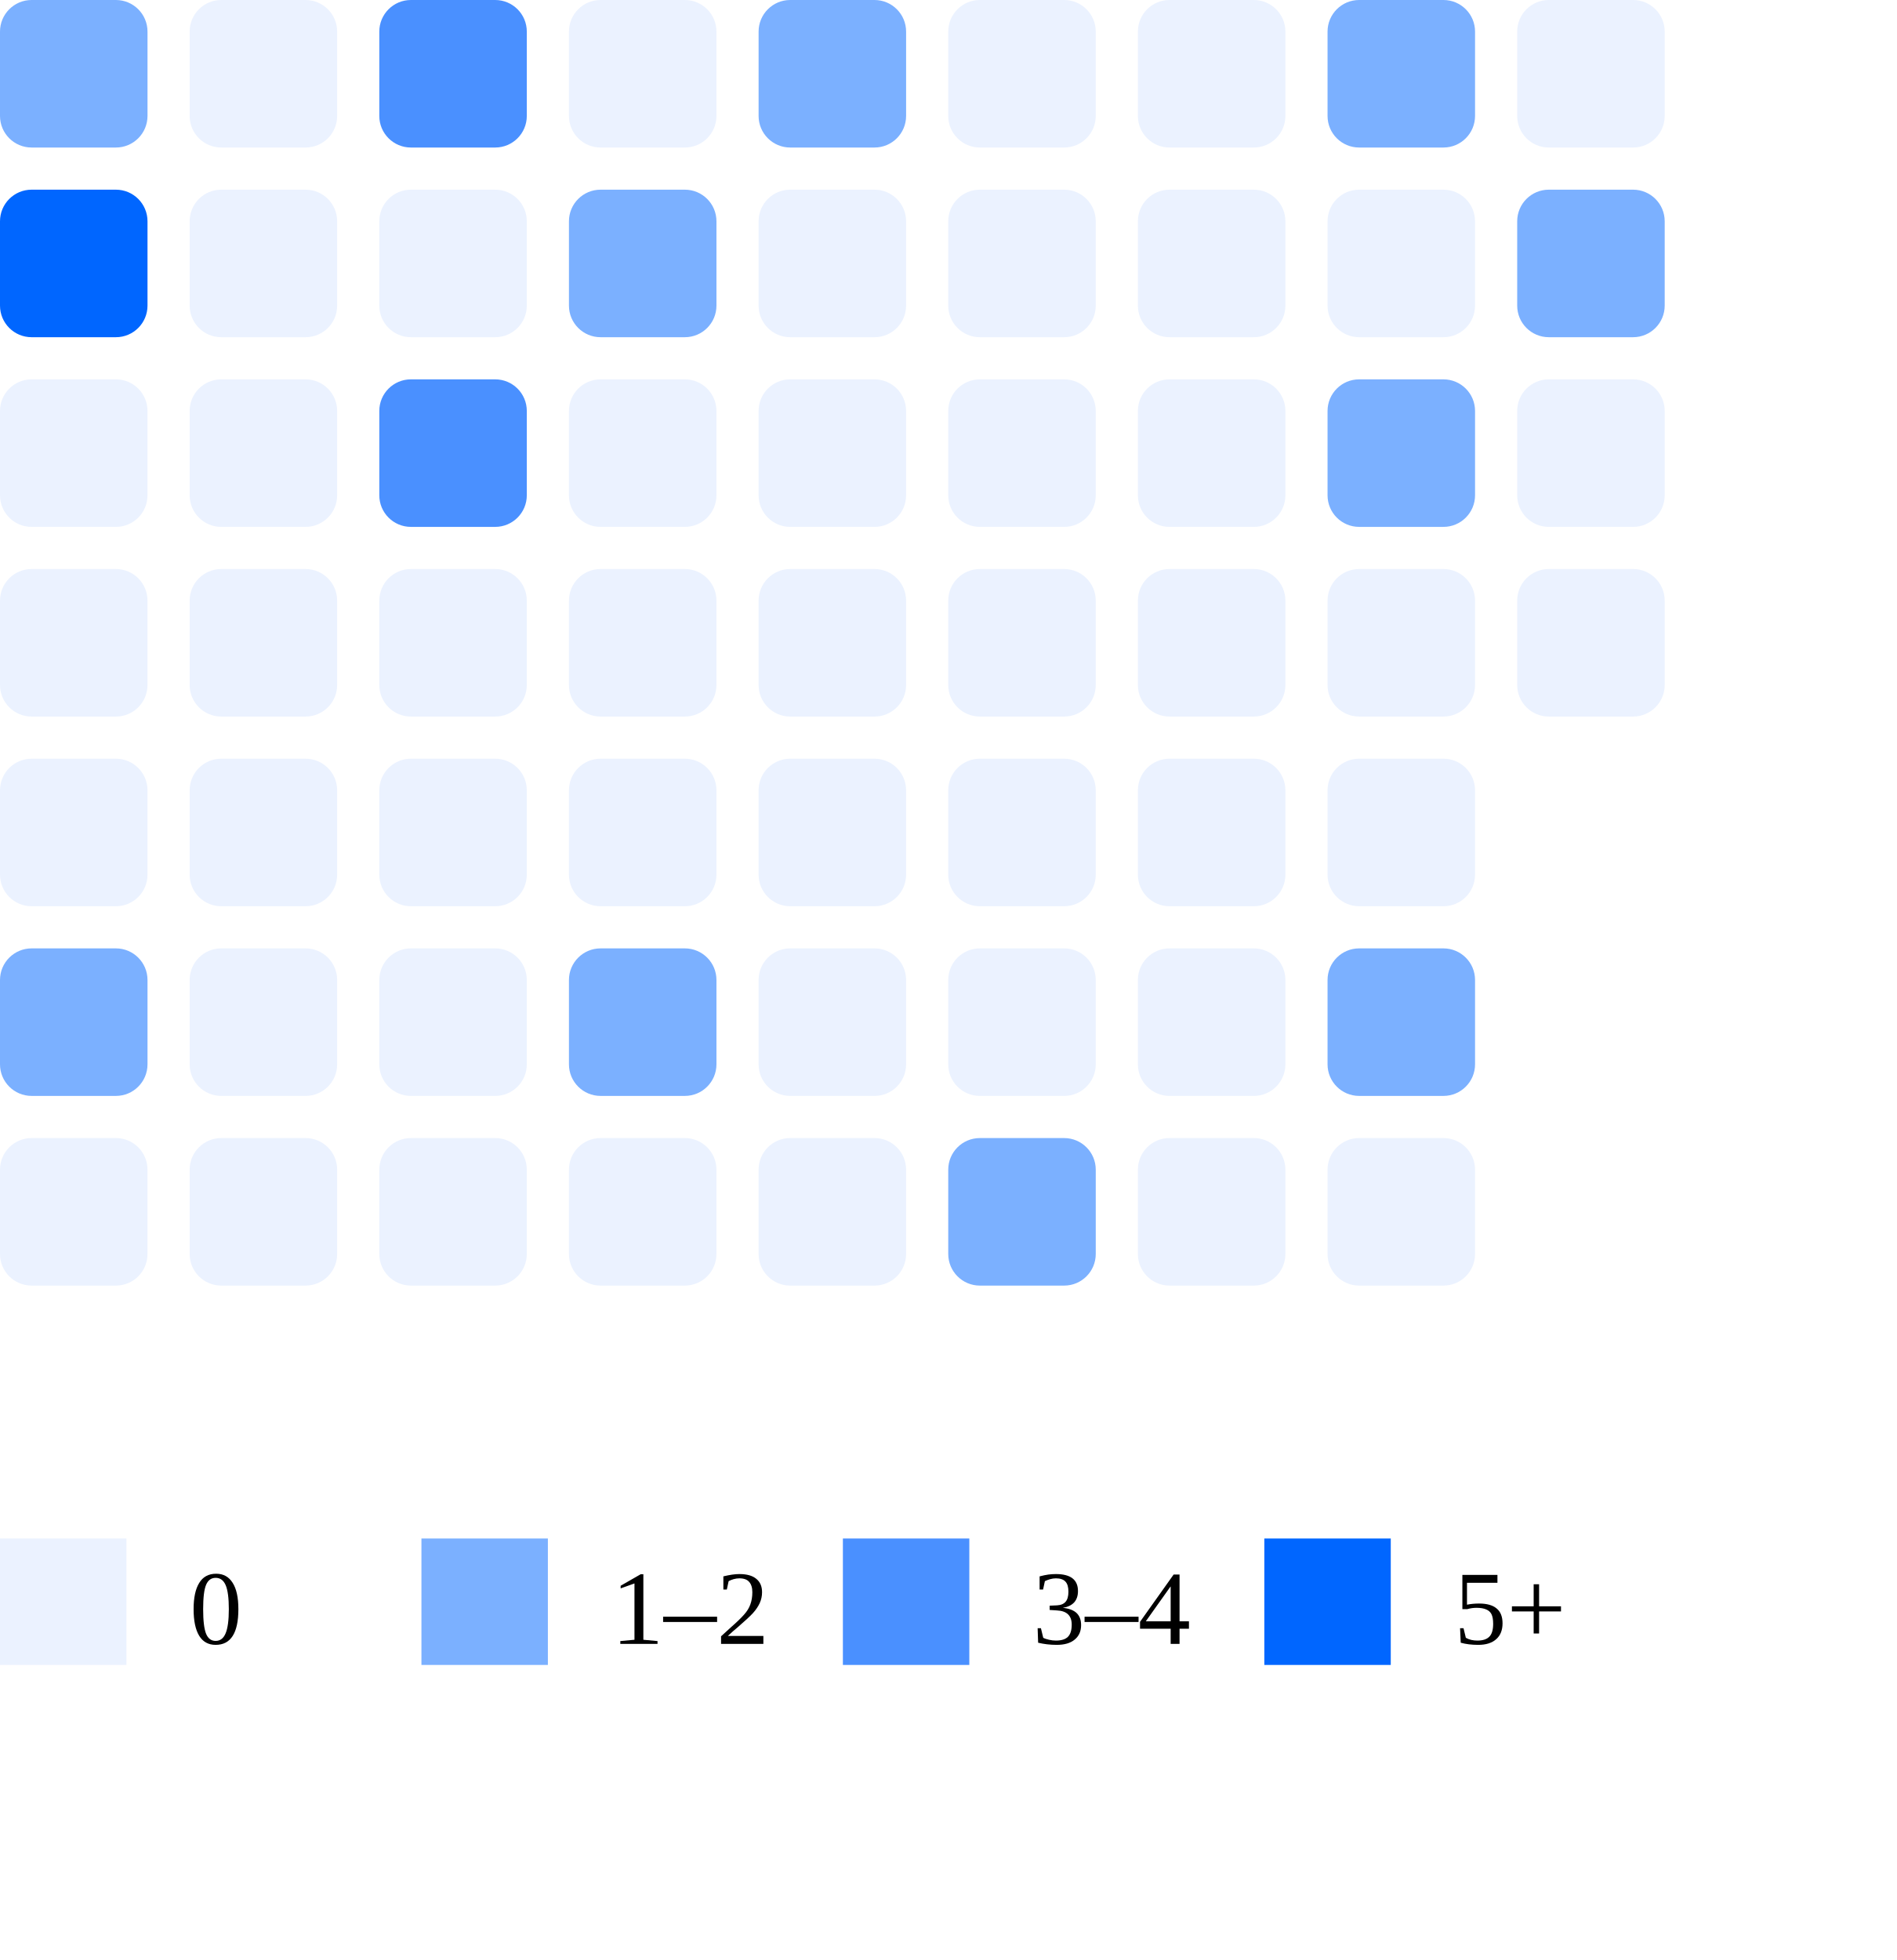
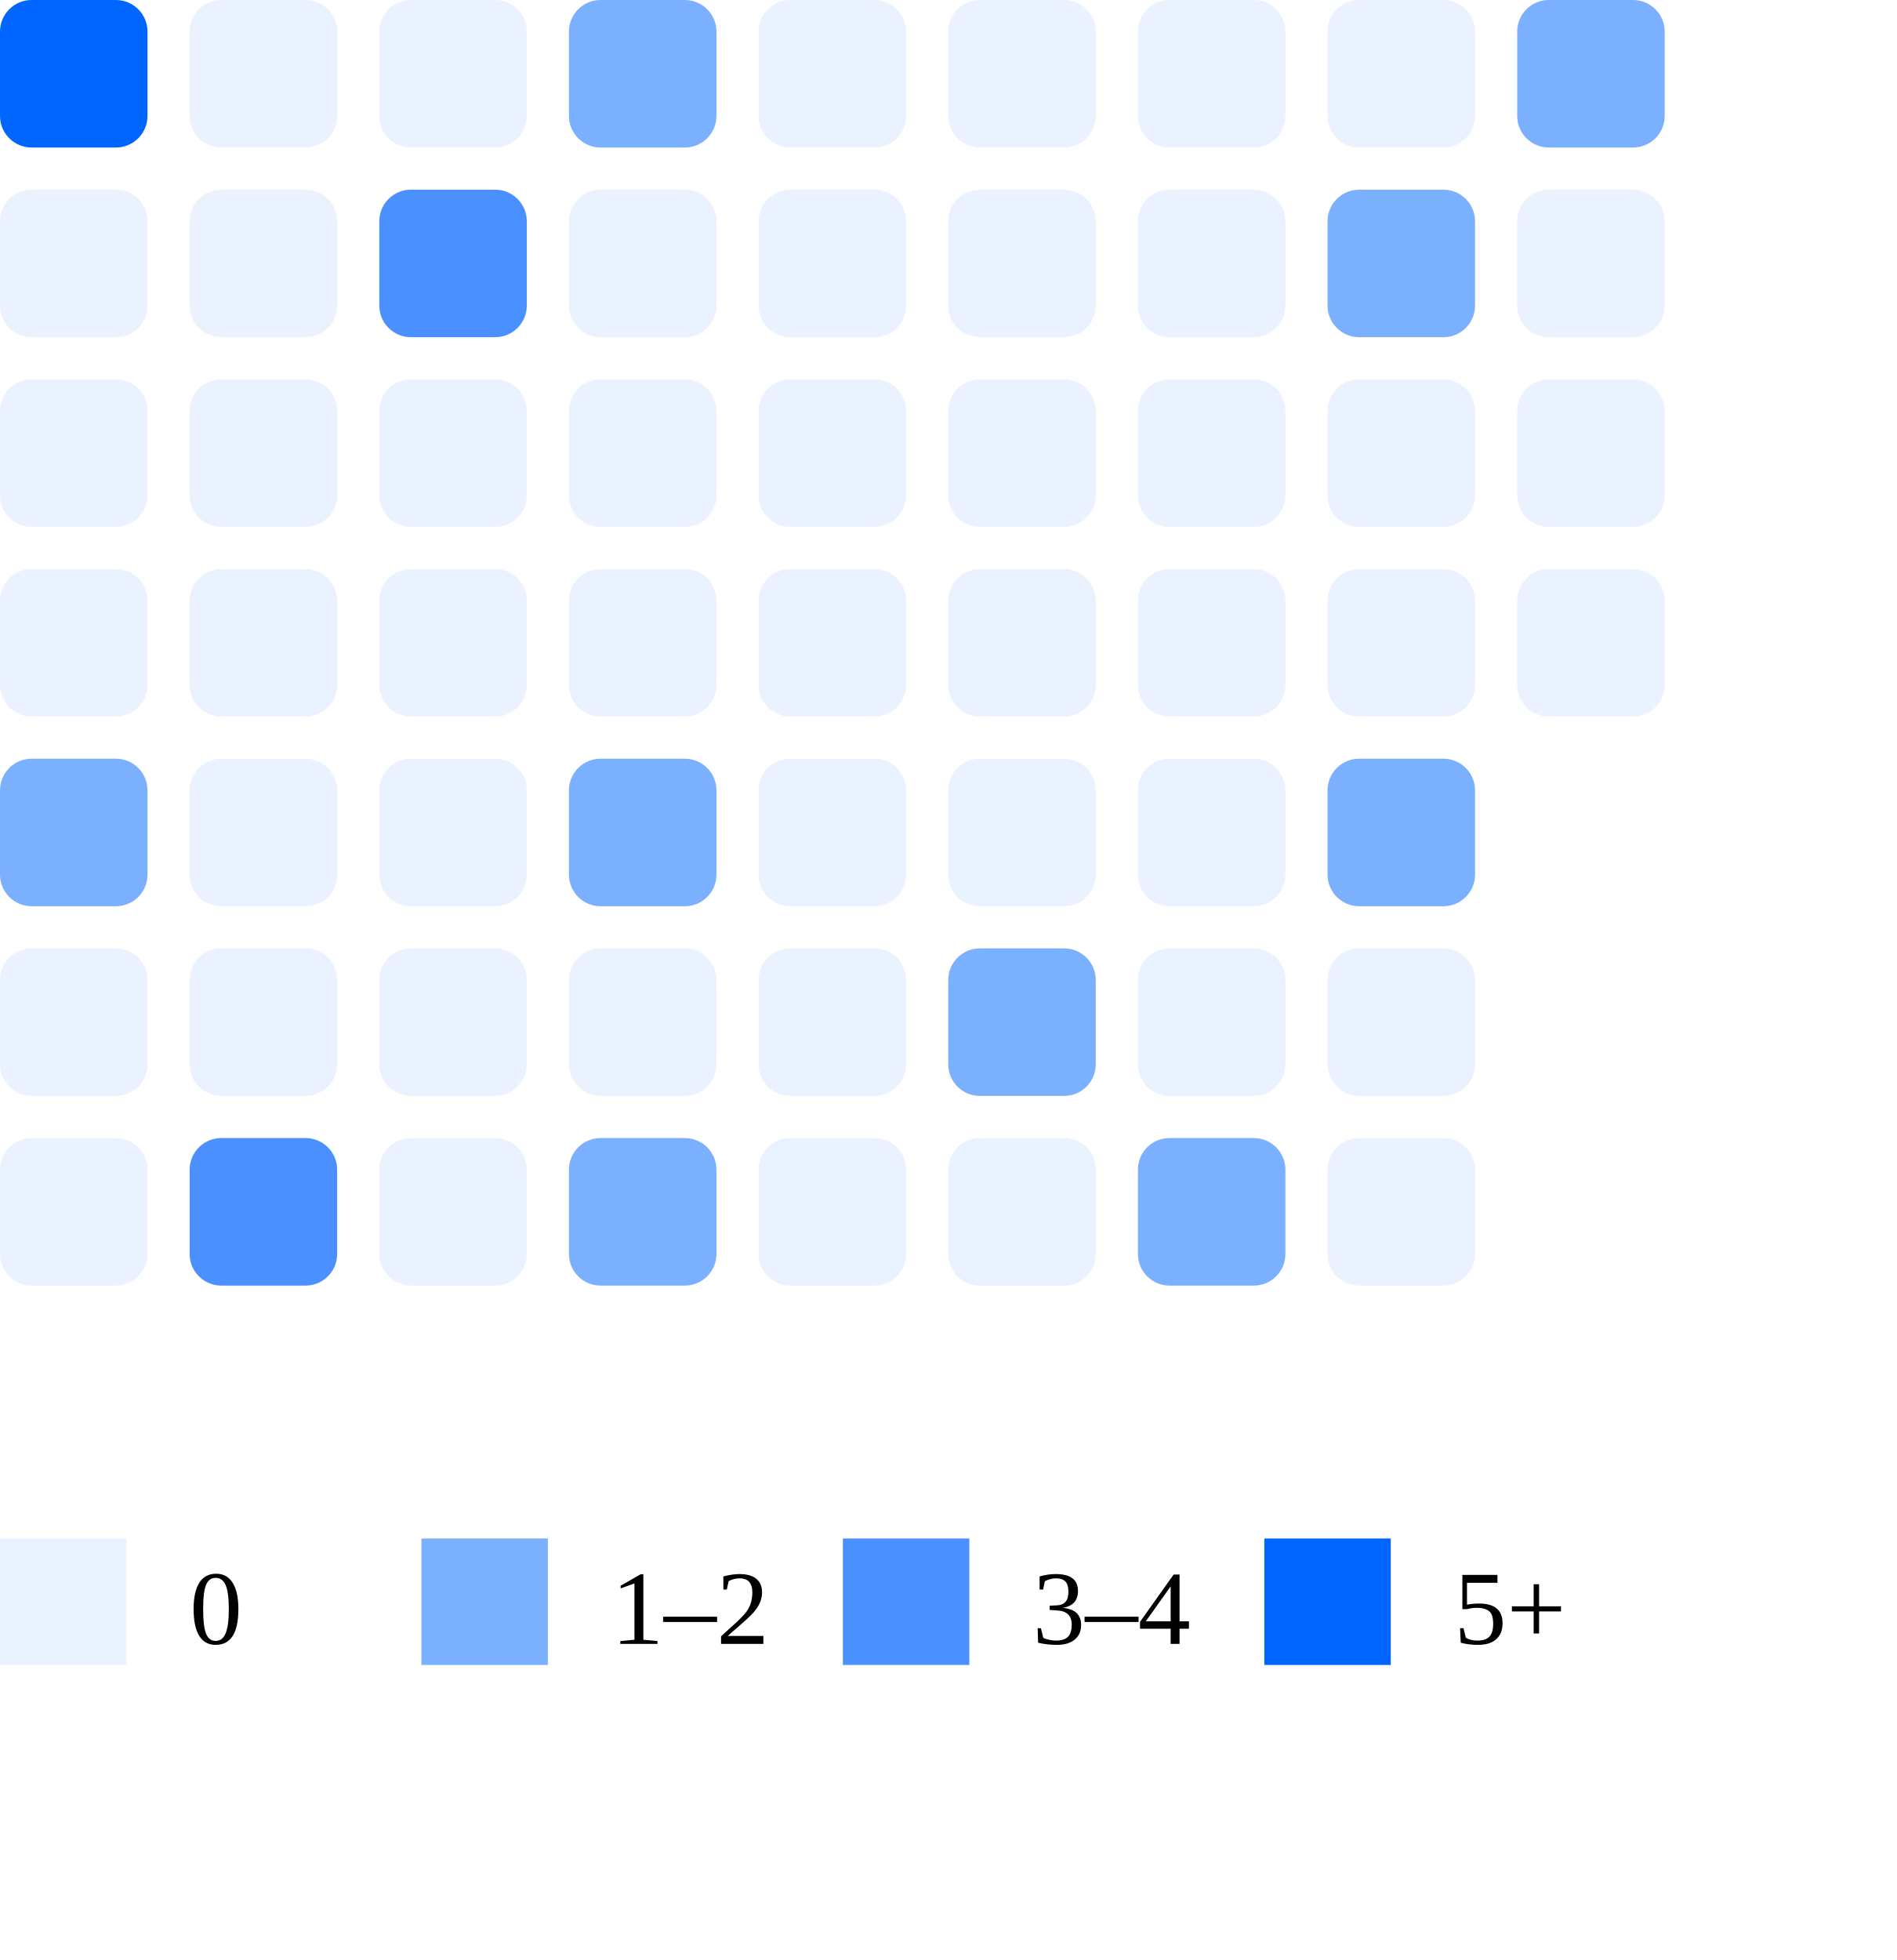
<svg xmlns="http://www.w3.org/2000/svg" width="180" height="186">
-   <rect x="0" y="0" width="14" height="14" rx="3" fill="#7bb0ff" />
-   <rect x="0" y="18" width="14" height="14" rx="3" fill="#0066ff" />
+   <rect x="0" y="0" width="14" height="14" rx="3" fill="#0066ff" />
+   <rect x="0" y="18" width="14" height="14" rx="3" fill="#ebf2ff" />
  <rect x="0" y="36" width="14" height="14" rx="3" fill="#ebf2ff" />
  <rect x="0" y="54" width="14" height="14" rx="3" fill="#ebf2ff" />
-   <rect x="0" y="72" width="14" height="14" rx="3" fill="#ebf2ff" />
-   <rect x="0" y="90" width="14" height="14" rx="3" fill="#7bb0ff" />
+   <rect x="0" y="72" width="14" height="14" rx="3" fill="#7bb0ff" />
+   <rect x="0" y="90" width="14" height="14" rx="3" fill="#ebf2ff" />
  <rect x="0" y="108" width="14" height="14" rx="3" fill="#ebf2ff" />
  <rect x="18" y="0" width="14" height="14" rx="3" fill="#ebf2ff" />
  <rect x="18" y="18" width="14" height="14" rx="3" fill="#ebf2ff" />
  <rect x="18" y="36" width="14" height="14" rx="3" fill="#ebf2ff" />
  <rect x="18" y="54" width="14" height="14" rx="3" fill="#ebf2ff" />
  <rect x="18" y="72" width="14" height="14" rx="3" fill="#ebf2ff" />
  <rect x="18" y="90" width="14" height="14" rx="3" fill="#ebf2ff" />
-   <rect x="18" y="108" width="14" height="14" rx="3" fill="#ebf2ff" />
-   <rect x="36" y="0" width="14" height="14" rx="3" fill="#4a90ff" />
-   <rect x="36" y="18" width="14" height="14" rx="3" fill="#ebf2ff" />
-   <rect x="36" y="36" width="14" height="14" rx="3" fill="#4a90ff" />
+   <rect x="18" y="108" width="14" height="14" rx="3" fill="#4a90ff" />
+   <rect x="36" y="0" width="14" height="14" rx="3" fill="#ebf2ff" />
+   <rect x="36" y="18" width="14" height="14" rx="3" fill="#4a90ff" />
+   <rect x="36" y="36" width="14" height="14" rx="3" fill="#ebf2ff" />
  <rect x="36" y="54" width="14" height="14" rx="3" fill="#ebf2ff" />
  <rect x="36" y="72" width="14" height="14" rx="3" fill="#ebf2ff" />
  <rect x="36" y="90" width="14" height="14" rx="3" fill="#ebf2ff" />
  <rect x="36" y="108" width="14" height="14" rx="3" fill="#ebf2ff" />
-   <rect x="54" y="0" width="14" height="14" rx="3" fill="#ebf2ff" />
-   <rect x="54" y="18" width="14" height="14" rx="3" fill="#7bb0ff" />
+   <rect x="54" y="0" width="14" height="14" rx="3" fill="#7bb0ff" />
+   <rect x="54" y="18" width="14" height="14" rx="3" fill="#ebf2ff" />
  <rect x="54" y="36" width="14" height="14" rx="3" fill="#ebf2ff" />
  <rect x="54" y="54" width="14" height="14" rx="3" fill="#ebf2ff" />
-   <rect x="54" y="72" width="14" height="14" rx="3" fill="#ebf2ff" />
-   <rect x="54" y="90" width="14" height="14" rx="3" fill="#7bb0ff" />
-   <rect x="54" y="108" width="14" height="14" rx="3" fill="#ebf2ff" />
-   <rect x="72" y="0" width="14" height="14" rx="3" fill="#7bb0ff" />
+   <rect x="54" y="72" width="14" height="14" rx="3" fill="#7bb0ff" />
+   <rect x="54" y="90" width="14" height="14" rx="3" fill="#ebf2ff" />
+   <rect x="54" y="108" width="14" height="14" rx="3" fill="#7bb0ff" />
+   <rect x="72" y="0" width="14" height="14" rx="3" fill="#ebf2ff" />
  <rect x="72" y="18" width="14" height="14" rx="3" fill="#ebf2ff" />
  <rect x="72" y="36" width="14" height="14" rx="3" fill="#ebf2ff" />
  <rect x="72" y="54" width="14" height="14" rx="3" fill="#ebf2ff" />
  <rect x="72" y="72" width="14" height="14" rx="3" fill="#ebf2ff" />
  <rect x="72" y="90" width="14" height="14" rx="3" fill="#ebf2ff" />
  <rect x="72" y="108" width="14" height="14" rx="3" fill="#ebf2ff" />
  <rect x="90" y="0" width="14" height="14" rx="3" fill="#ebf2ff" />
  <rect x="90" y="18" width="14" height="14" rx="3" fill="#ebf2ff" />
  <rect x="90" y="36" width="14" height="14" rx="3" fill="#ebf2ff" />
  <rect x="90" y="54" width="14" height="14" rx="3" fill="#ebf2ff" />
  <rect x="90" y="72" width="14" height="14" rx="3" fill="#ebf2ff" />
-   <rect x="90" y="90" width="14" height="14" rx="3" fill="#ebf2ff" />
-   <rect x="90" y="108" width="14" height="14" rx="3" fill="#7bb0ff" />
+   <rect x="90" y="90" width="14" height="14" rx="3" fill="#7bb0ff" />
+   <rect x="90" y="108" width="14" height="14" rx="3" fill="#ebf2ff" />
  <rect x="108" y="0" width="14" height="14" rx="3" fill="#ebf2ff" />
  <rect x="108" y="18" width="14" height="14" rx="3" fill="#ebf2ff" />
  <rect x="108" y="36" width="14" height="14" rx="3" fill="#ebf2ff" />
  <rect x="108" y="54" width="14" height="14" rx="3" fill="#ebf2ff" />
  <rect x="108" y="72" width="14" height="14" rx="3" fill="#ebf2ff" />
  <rect x="108" y="90" width="14" height="14" rx="3" fill="#ebf2ff" />
-   <rect x="108" y="108" width="14" height="14" rx="3" fill="#ebf2ff" />
-   <rect x="126" y="0" width="14" height="14" rx="3" fill="#7bb0ff" />
-   <rect x="126" y="18" width="14" height="14" rx="3" fill="#ebf2ff" />
-   <rect x="126" y="36" width="14" height="14" rx="3" fill="#7bb0ff" />
+   <rect x="108" y="108" width="14" height="14" rx="3" fill="#7bb0ff" />
+   <rect x="126" y="0" width="14" height="14" rx="3" fill="#ebf2ff" />
+   <rect x="126" y="18" width="14" height="14" rx="3" fill="#7bb0ff" />
+   <rect x="126" y="36" width="14" height="14" rx="3" fill="#ebf2ff" />
  <rect x="126" y="54" width="14" height="14" rx="3" fill="#ebf2ff" />
-   <rect x="126" y="72" width="14" height="14" rx="3" fill="#ebf2ff" />
-   <rect x="126" y="90" width="14" height="14" rx="3" fill="#7bb0ff" />
+   <rect x="126" y="72" width="14" height="14" rx="3" fill="#7bb0ff" />
+   <rect x="126" y="90" width="14" height="14" rx="3" fill="#ebf2ff" />
  <rect x="126" y="108" width="14" height="14" rx="3" fill="#ebf2ff" />
-   <rect x="144" y="0" width="14" height="14" rx="3" fill="#ebf2ff" />
-   <rect x="144" y="18" width="14" height="14" rx="3" fill="#7bb0ff" />
+   <rect x="144" y="0" width="14" height="14" rx="3" fill="#7bb0ff" />
+   <rect x="144" y="18" width="14" height="14" rx="3" fill="#ebf2ff" />
  <rect x="144" y="36" width="14" height="14" rx="3" fill="#ebf2ff" />
  <rect x="144" y="54" width="14" height="14" rx="3" fill="#ebf2ff" />
  <rect x="0" y="146" width="12" height="12" fill="#ebf2ff" />
  <text x="18" y="156" font-size="10">0</text>
  <rect x="40" y="146" width="12" height="12" fill="#7bb0ff" />
  <text x="58" y="156" font-size="10">1–2</text>
  <rect x="80" y="146" width="12" height="12" fill="#4a90ff" />
  <text x="98" y="156" font-size="10">3–4</text>
  <rect x="120" y="146" width="12" height="12" fill="#0066ff" />
  <text x="138" y="156" font-size="10">5+</text>
</svg>
